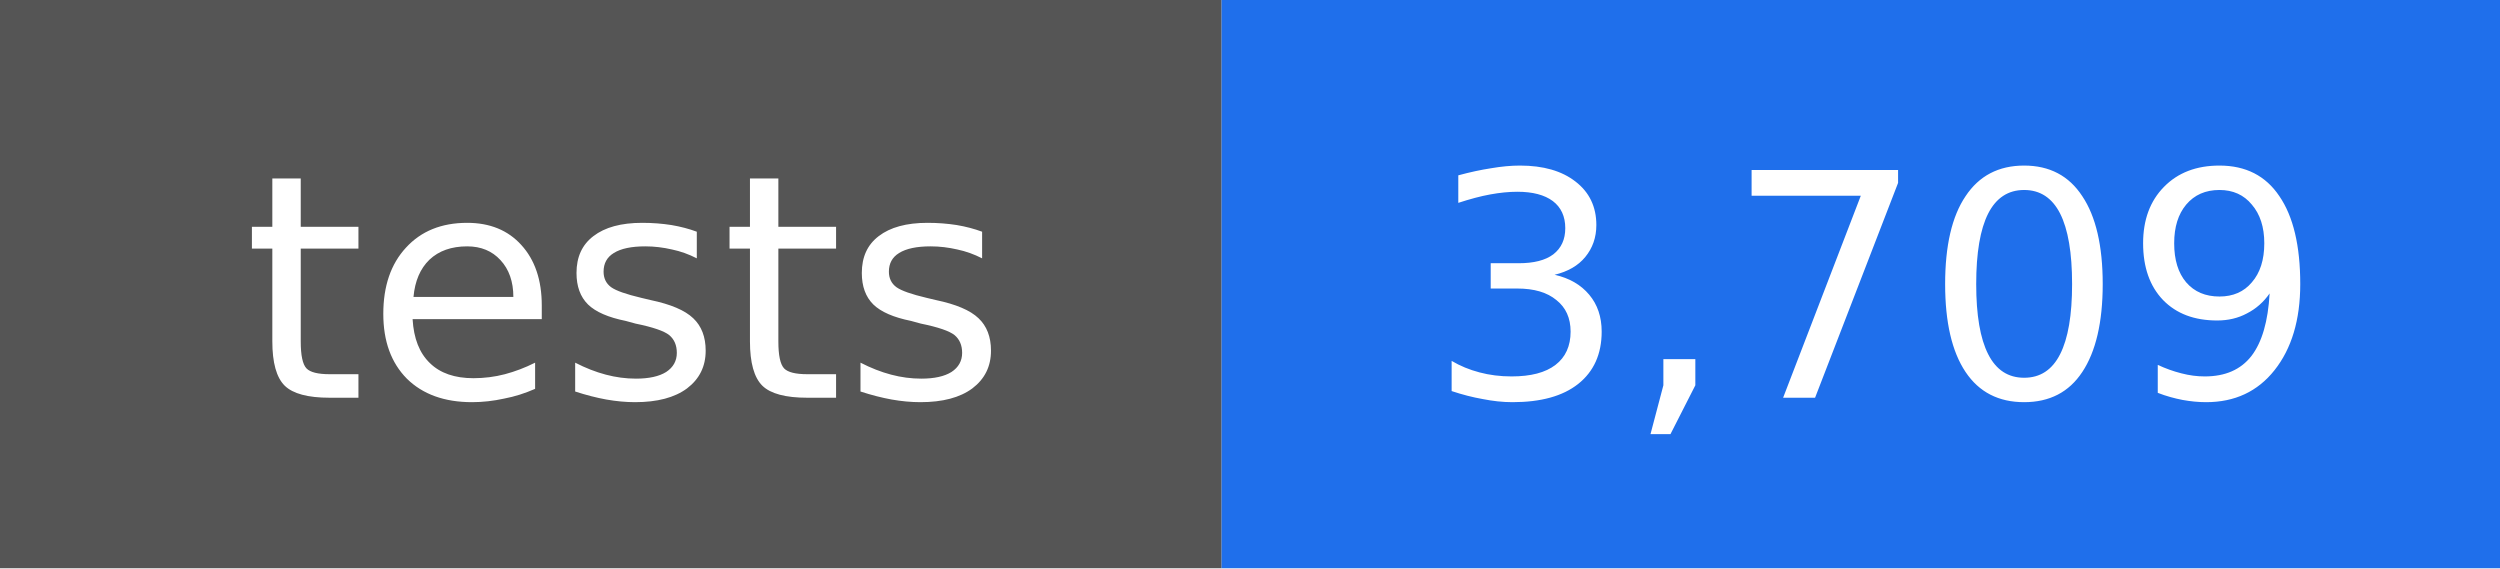
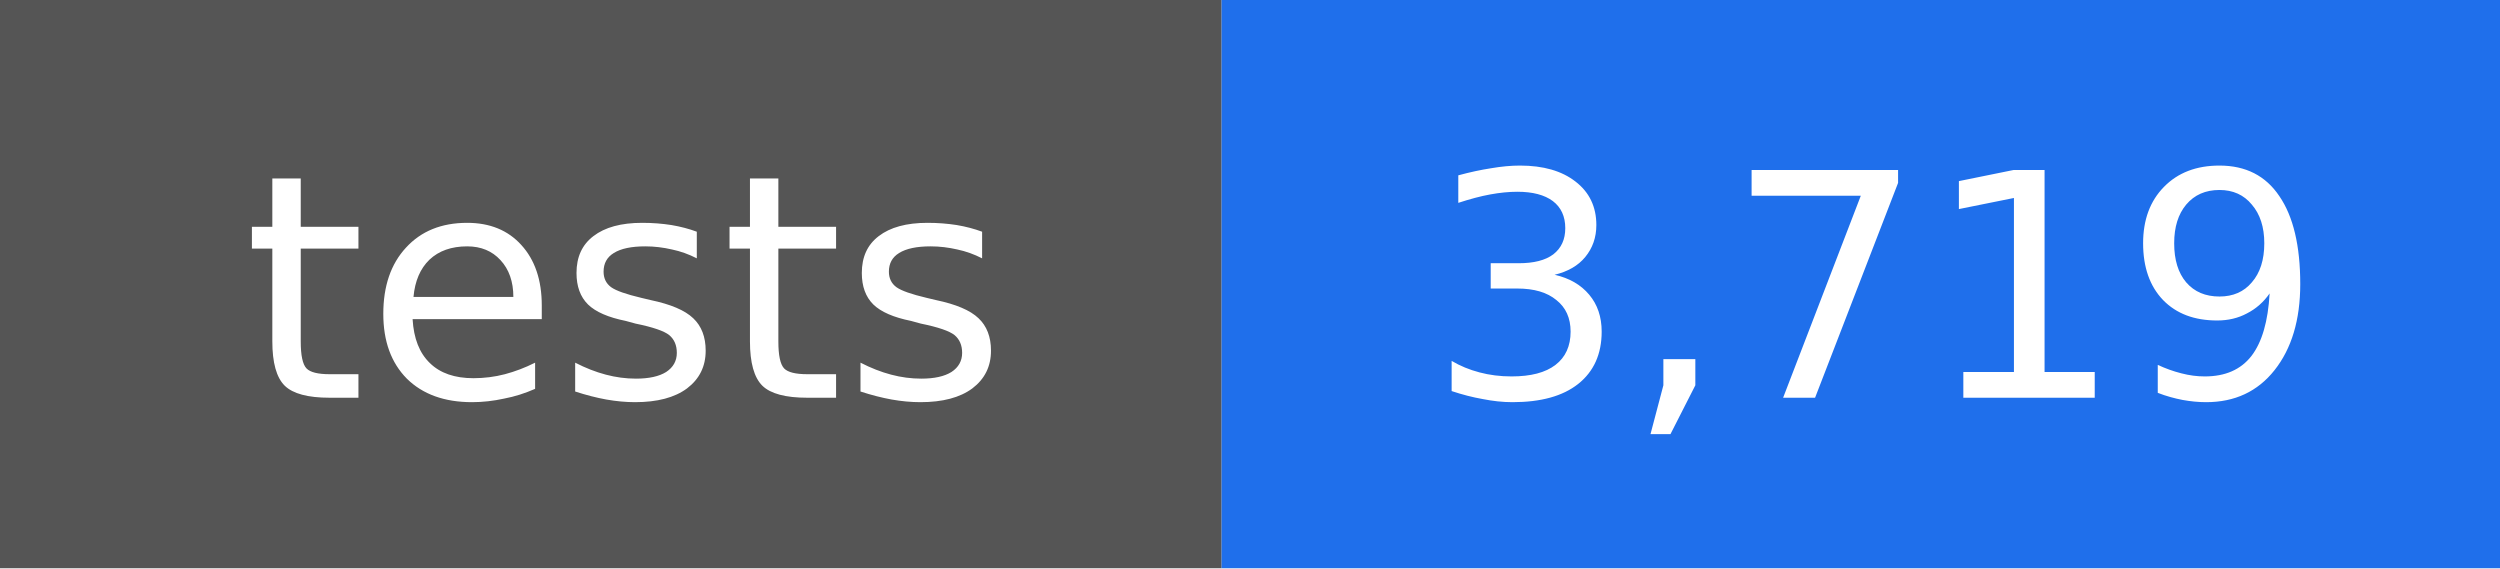
- <svg xmlns="http://www.w3.org/2000/svg" width="88" height="20" viewBox="0 0 88 20" role="img" aria-label="tests: 3,709">
+ <svg xmlns="http://www.w3.org/2000/svg" width="88" height="20" viewBox="0 0 88 20" role="img" aria-label="tests: 3,719">
  <rect width="43" height="20" fill="#555555" />
  <rect x="43" width="45" height="20" fill="#1f6feb" />
  <g fill="#ffffff" text-anchor="middle" font-family="DejaVu Sans, Verdana, sans-serif" font-size="11">
    <text x="22" y="14">tests</text>
-     <text x="66" y="14">3,709</text>
+     <text x="66" y="14">3,719</text>
  </g>
</svg>
